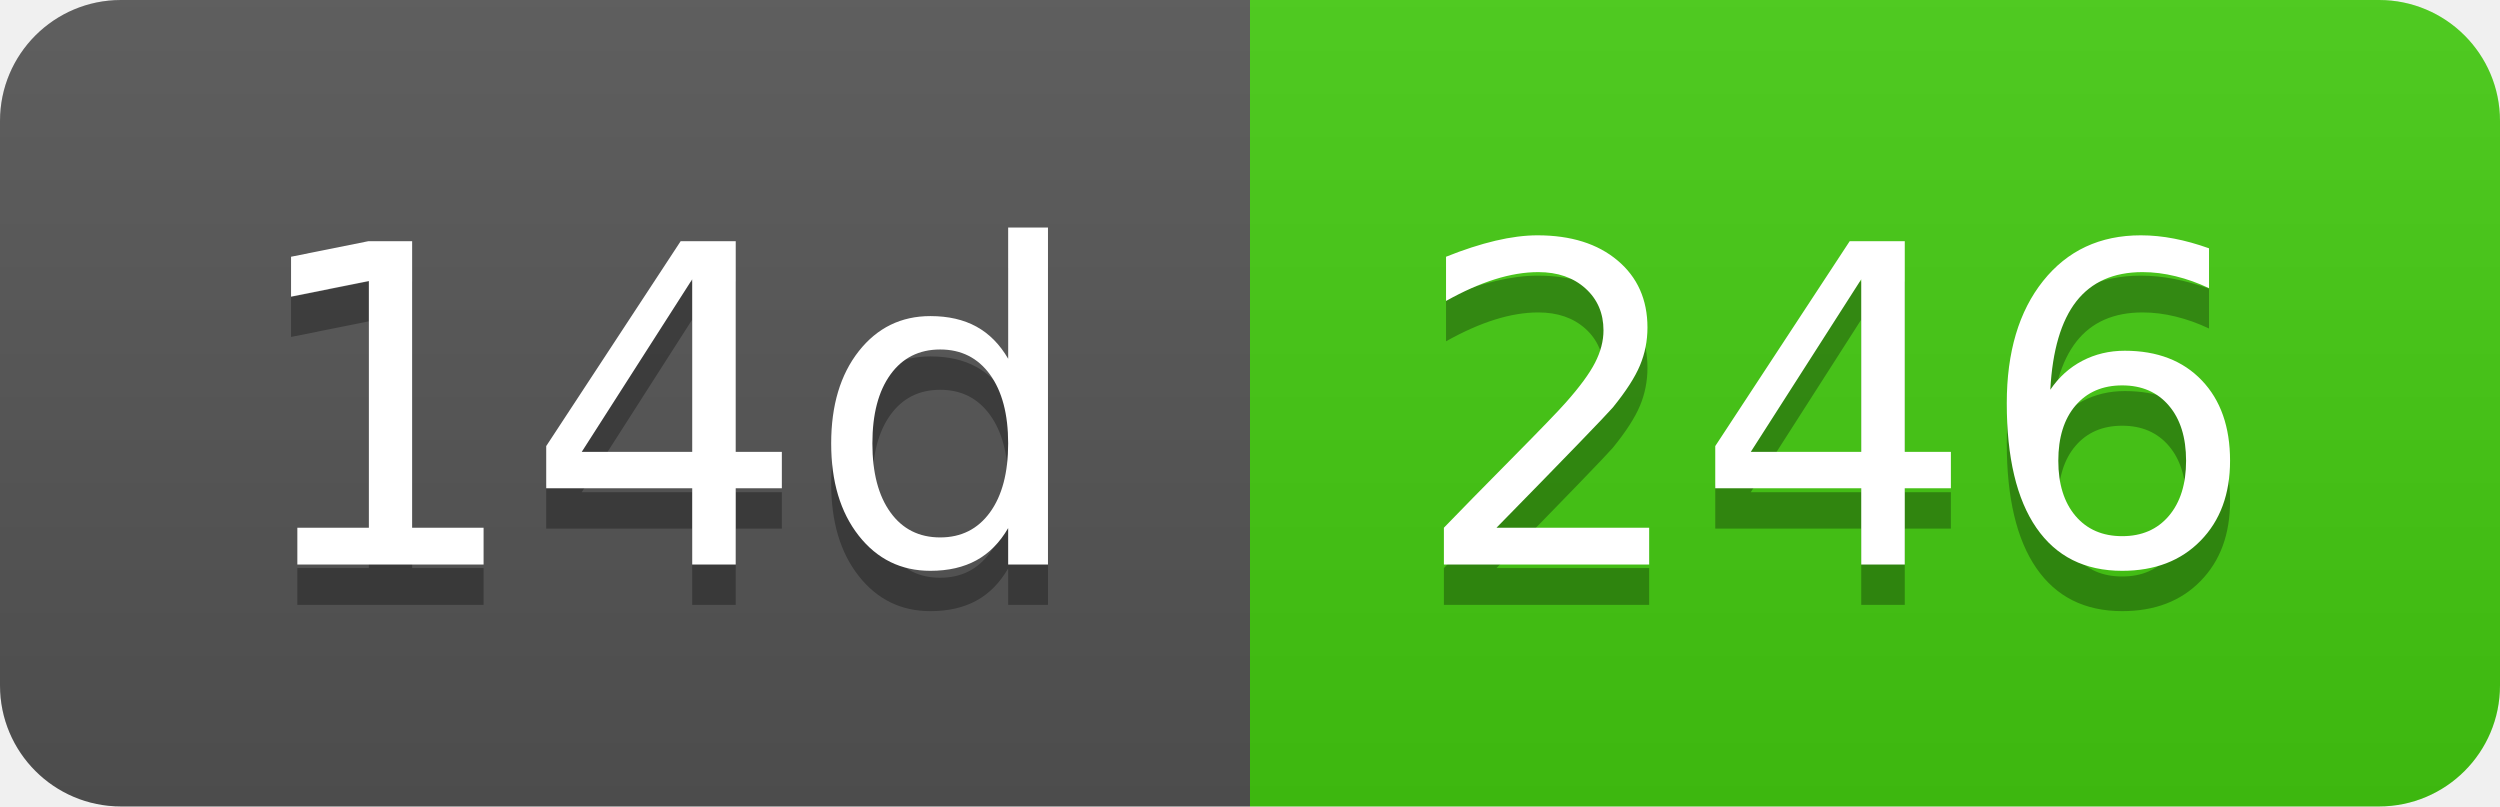
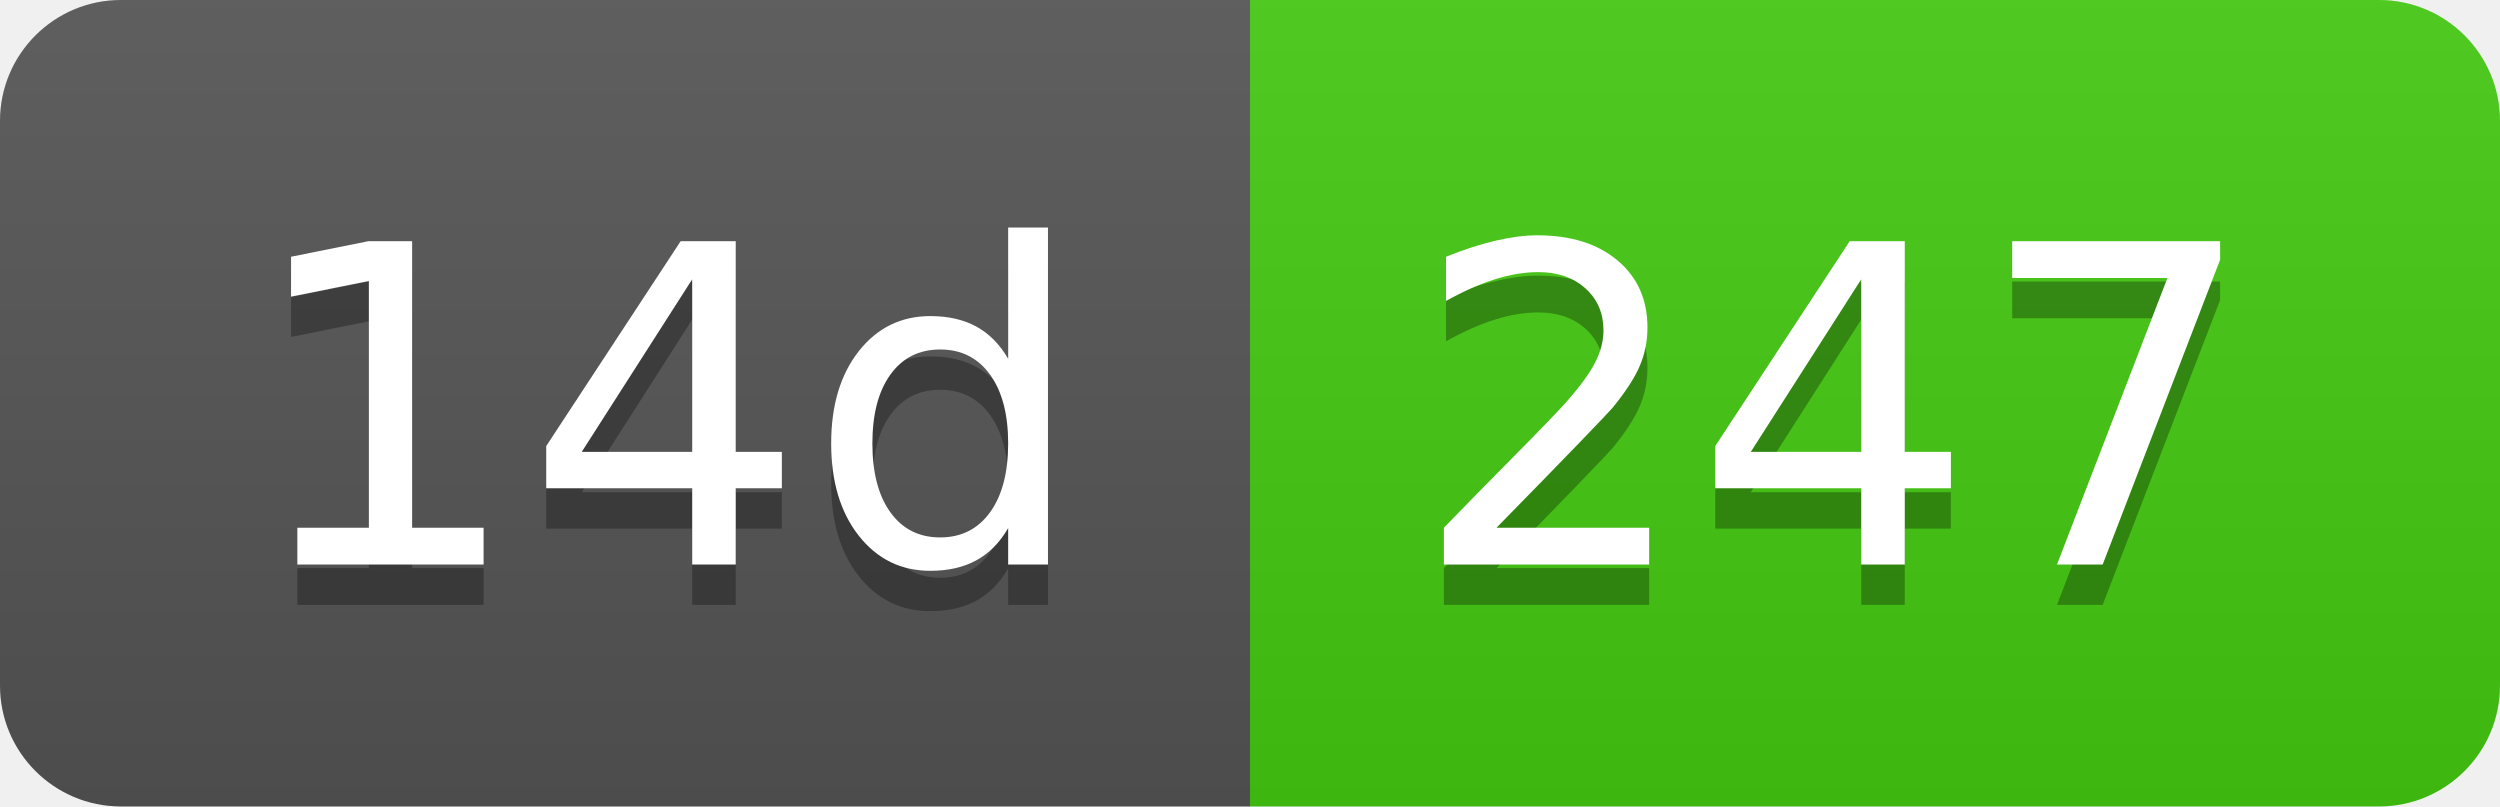
- <svg xmlns="http://www.w3.org/2000/svg" width="62" height="20" role="img" aria-label="14d: 246">
+ <svg xmlns="http://www.w3.org/2000/svg" width="62" height="20" role="img" aria-label="14d: 247">
  <linearGradient id="s" x2="0" y2="100%">
    <stop offset="0" stop-color="#bbb" stop-opacity=".1" />
    <stop offset="1" stop-opacity=".1" />
  </linearGradient>
  <clipPath id="r">
    <rect width="62" height="20" rx="3" fill="#fff" />
  </clipPath>
  <g clip-path="url(#r)">
    <rect width="31" height="20" fill="#555" />
    <rect x="31" width="31" height="20" fill="#4c1" />
    <rect width="62" height="20" fill="url(#s)" />
  </g>
  <g fill="#fff" text-anchor="middle" font-family="Verdana,Geneva,DejaVu Sans,sans-serif" text-rendering="geometricPrecision" font-size="110">
    <text aria-hidden="true" x="165" y="150" fill="#010101" fill-opacity=".3" transform="scale(.1)" textLength="210">14d</text>
    <text x="165" y="140" transform="scale(.1)" fill="#fff" textLength="210">14d</text>
-     <text aria-hidden="true" x="455" y="150" fill="#010101" fill-opacity=".3" transform="scale(.1)" textLength="210">246</text>
-     <text x="455" y="140" transform="scale(.1)" fill="#fff" textLength="210">246</text>
+     <text aria-hidden="true" x="455" y="150" fill="#010101" fill-opacity=".3" transform="scale(.1)" textLength="210">247</text>
+     <text x="455" y="140" transform="scale(.1)" fill="#fff" textLength="210">247</text>
  </g>
</svg>
